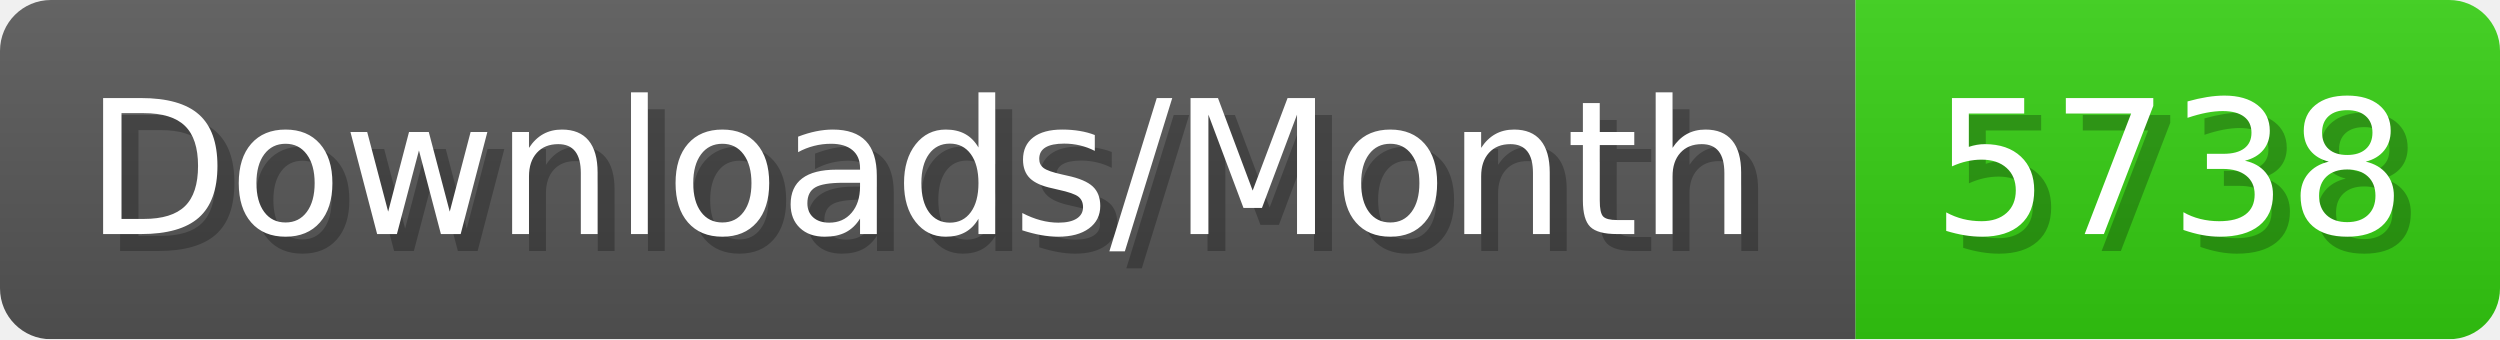
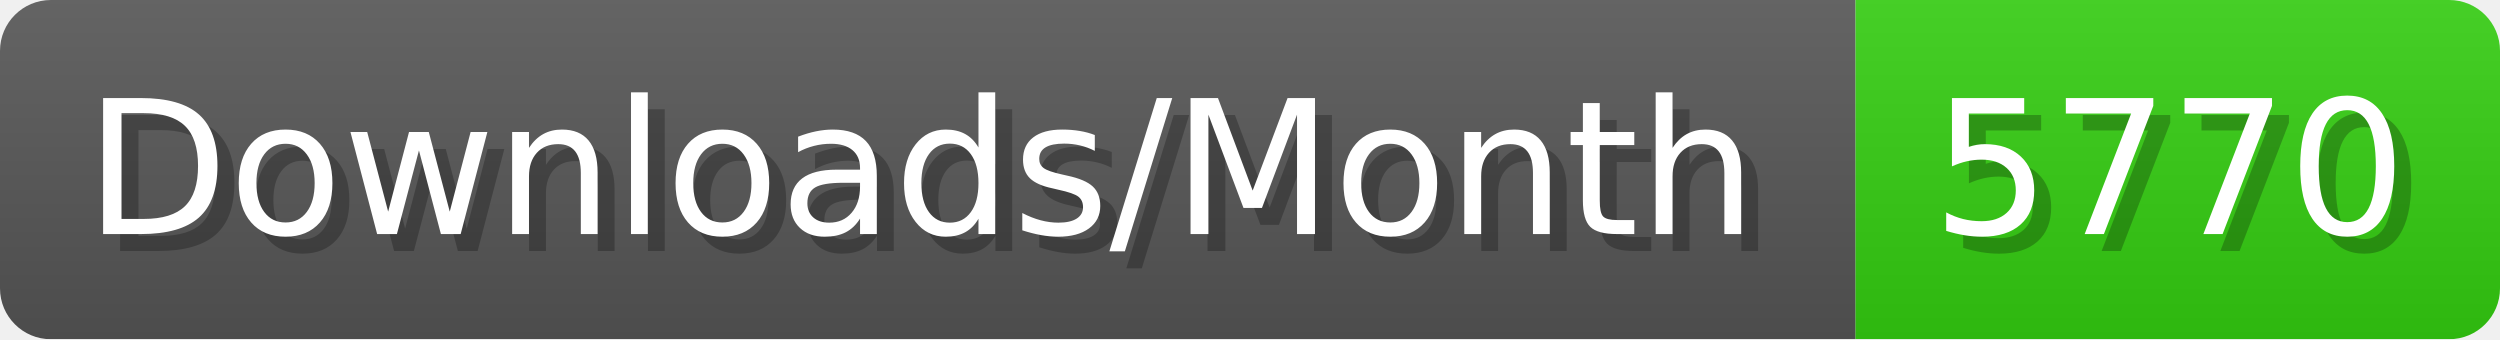
- <svg xmlns="http://www.w3.org/2000/svg" width="147.4" height="20" viewBox="0 0 1474 200" role="img" aria-label="Downloads/Month: 5738">
+ <svg xmlns="http://www.w3.org/2000/svg" width="147.4" height="20" viewBox="0 0 1474 200" role="img" aria-label="Downloads/Month: 5770">
  <linearGradient id="YlXUI" x2="0" y2="100%">
    <stop offset="0" stop-opacity=".1" stop-color="#EEE" />
    <stop offset="1" stop-opacity=".1" />
  </linearGradient>
  <mask id="JHhop">
    <rect width="1474" height="200" rx="30" fill="#FFF" />
  </mask>
  <g mask="url(#JHhop)">
    <rect width="1094" height="200" fill="#555" />
    <rect width="380" height="200" fill="#3C1" x="1094" />
    <rect width="1474" height="200" fill="url(#YlXUI)" />
  </g>
  <g aria-hidden="true" fill="#fff" text-anchor="start" font-family="Verdana,DejaVu Sans,sans-serif" font-size="110">
    <text x="60" y="148" textLength="994" fill="#000" opacity="0.25">Downloads/Month</text>
    <text x="50" y="138" textLength="994">Downloads/Month</text>
-     <text x="1149" y="148" textLength="280" fill="#000" opacity="0.25">5738</text>
-     <text x="1139" y="138" textLength="280">5738</text>
+     <text x="1149" y="148" textLength="280" fill="#000" opacity="0.25">5770</text>
+     <text x="1139" y="138" textLength="280">5770</text>
  </g>
</svg>
